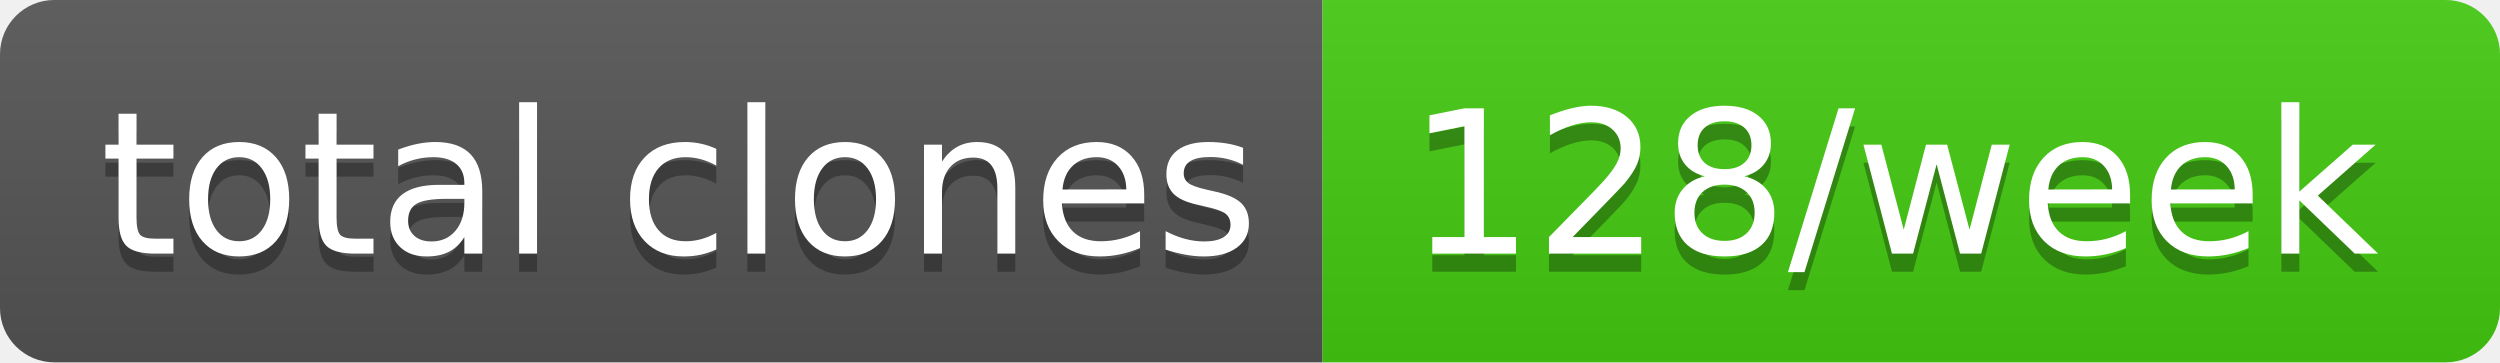
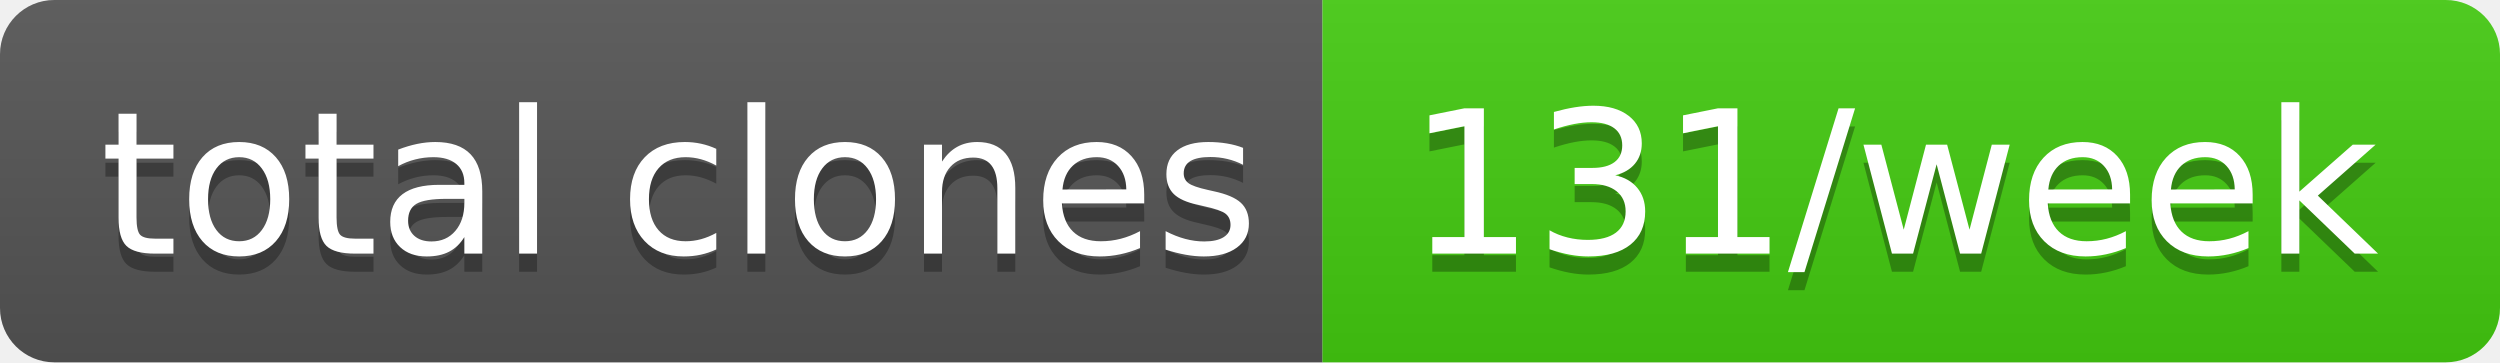
- <svg xmlns="http://www.w3.org/2000/svg" width="138" height="20" role="img" aria-label="total clones: 128/week">
+ <svg xmlns="http://www.w3.org/2000/svg" width="138" height="20" role="img" aria-label="total clones: 131/week">
  <linearGradient id="s" x2="0" y2="100%">
    <stop offset="0" stop-color="#bbb" stop-opacity=".1" />
    <stop offset="1" stop-opacity=".1" />
  </linearGradient>
  <clipPath id="r">
    <rect width="138" height="20" rx="3" fill="#fff" />
  </clipPath>
  <g clip-path="url(#r)">
    <rect width="73" height="20" fill="#555" />
    <rect x="73" width="65" height="20" fill="#4c1" />
    <rect width="138" height="20" fill="url(#s)" />
  </g>
  <g fill="#fff" text-anchor="middle" font-family="Verdana,Geneva,DejaVu Sans,sans-serif" text-rendering="geometricPrecision" font-size="110">
    <text aria-hidden="true" x="375" y="150" fill="#010101" fill-opacity=".3" transform="scale(.1)" textLength="630">total clones</text>
    <text x="375" y="140" transform="scale(.1)" fill="#fff" textLength="630">total clones</text>
-     <text aria-hidden="true" x="1045" y="150" fill="#010101" fill-opacity=".3" transform="scale(.1)" textLength="550">128/week</text>
-     <text x="1045" y="140" transform="scale(.1)" fill="#fff" textLength="550">128/week</text>
+     <text aria-hidden="true" x="1045" y="150" fill="#010101" fill-opacity=".3" transform="scale(.1)" textLength="550">131/week</text>
+     <text x="1045" y="140" transform="scale(.1)" fill="#fff" textLength="550">131/week</text>
  </g>
</svg>
